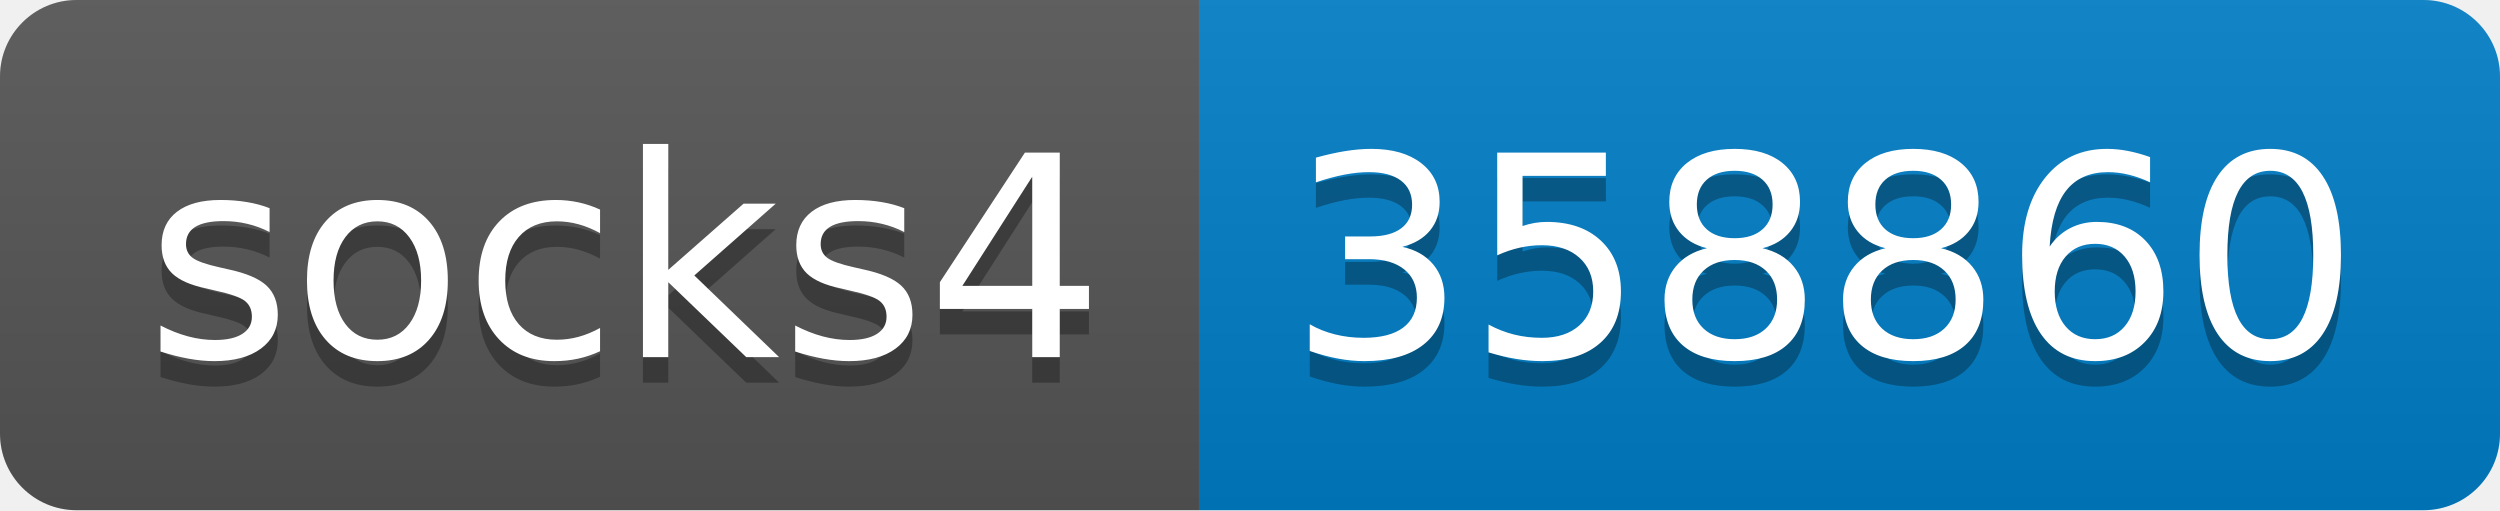
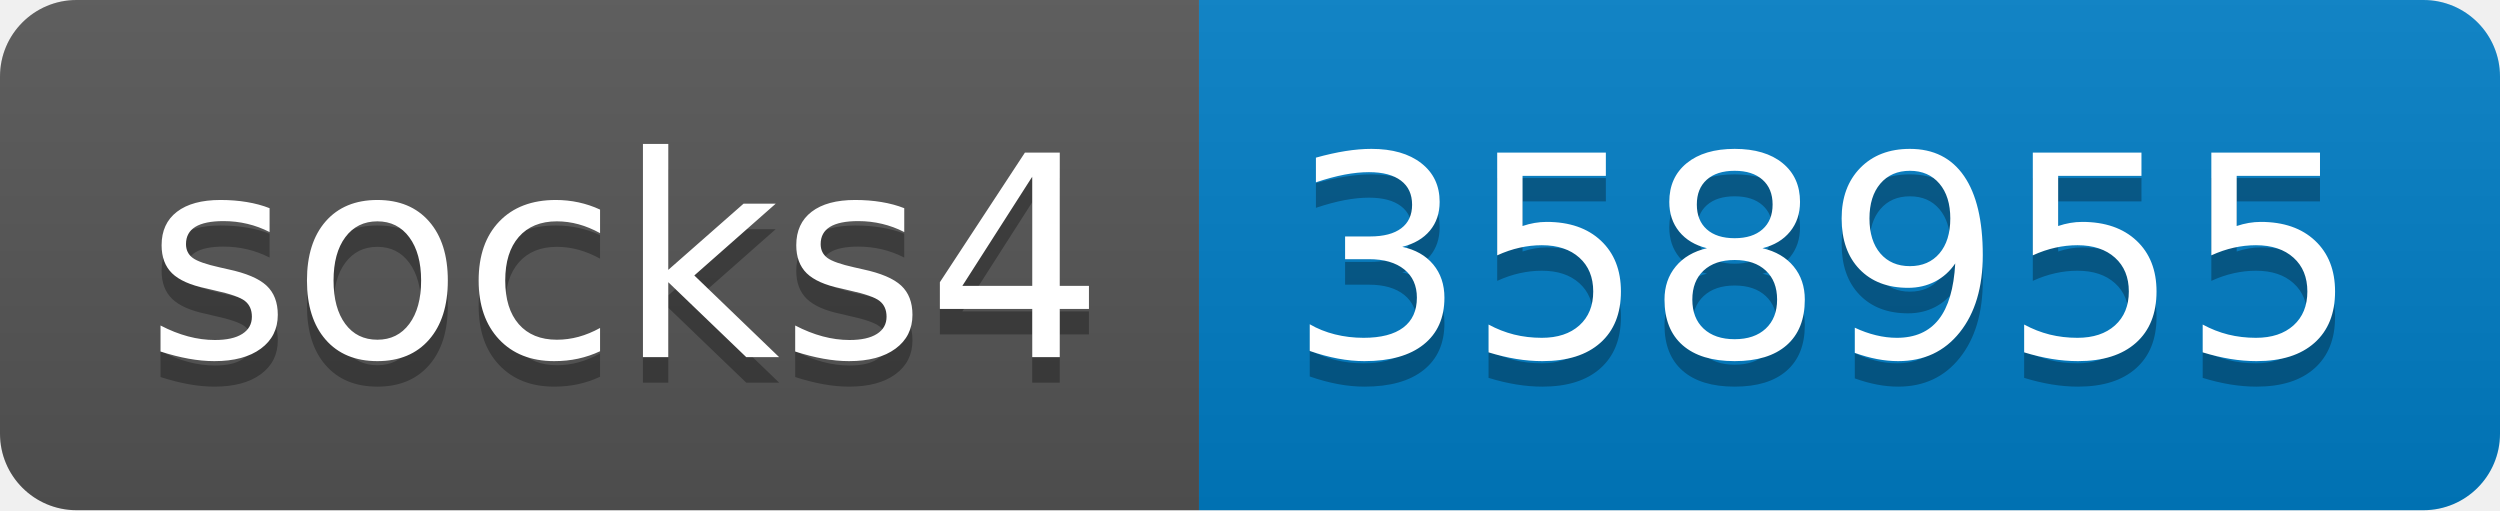
- <svg xmlns="http://www.w3.org/2000/svg" width="98" height="20" role="img" aria-label="socks4: 358860">
+ <svg xmlns="http://www.w3.org/2000/svg" width="98" height="20" role="img" aria-label="socks4: 358955">
  <linearGradient id="s" x2="0" y2="100%">
    <stop offset="0" stop-color="#bbb" stop-opacity=".1" />
    <stop offset="1" stop-opacity=".1" />
  </linearGradient>
  <clipPath id="r">
    <rect width="98" height="20" rx="3" fill="#fff" />
  </clipPath>
  <g clip-path="url(#r)">
    <rect width="47" height="20" fill="#555" />
    <rect x="47" width="51" height="20" fill="#007ec6" />
    <rect width="98" height="20" fill="url(#s)" />
  </g>
  <g fill="#fff" text-anchor="middle" font-family="Verdana,Geneva,DejaVu Sans,sans-serif" text-rendering="geometricPrecision" font-size="110">
    <text aria-hidden="true" x="245" y="150" fill="#010101" fill-opacity=".3" transform="scale(.1)" textLength="370">socks4</text>
    <text x="245" y="140" transform="scale(.1)" fill="#fff" textLength="370">socks4</text>
-     <text aria-hidden="true" x="715" y="150" fill="#010101" fill-opacity=".3" transform="scale(.1)" textLength="410">358860</text>
-     <text x="715" y="140" transform="scale(.1)" fill="#fff" textLength="410">358860</text>
+     <text aria-hidden="true" x="715" y="150" fill="#010101" fill-opacity=".3" transform="scale(.1)" textLength="410">358955</text>
+     <text x="715" y="140" transform="scale(.1)" fill="#fff" textLength="410">358955</text>
  </g>
</svg>
